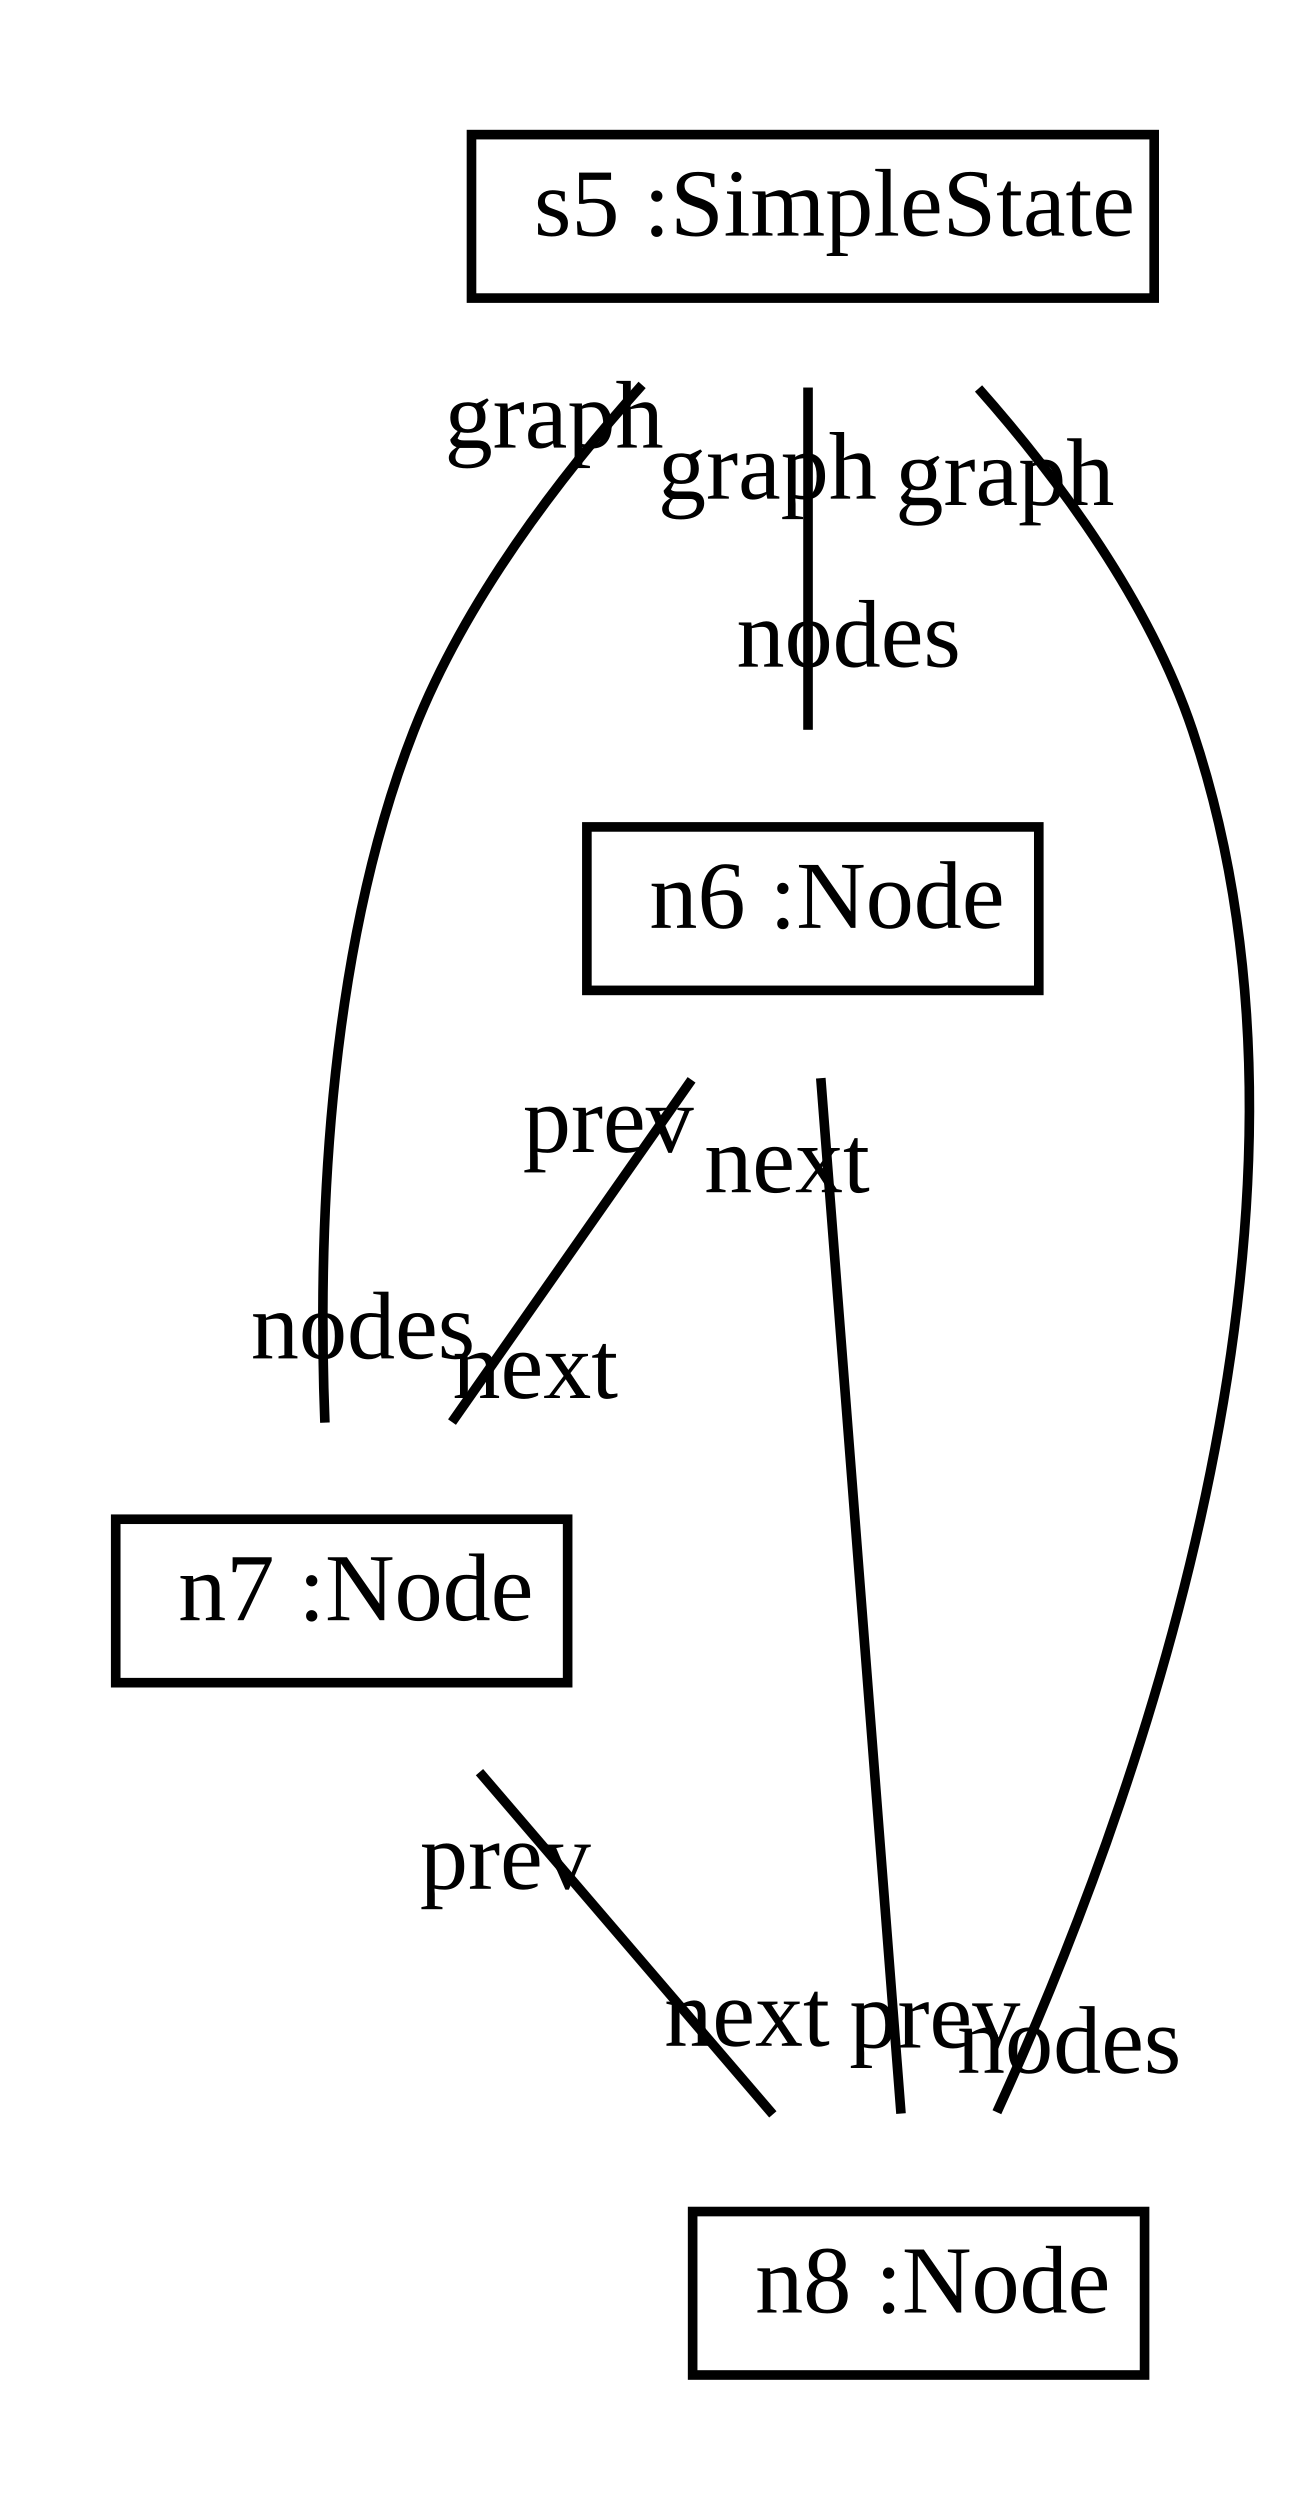
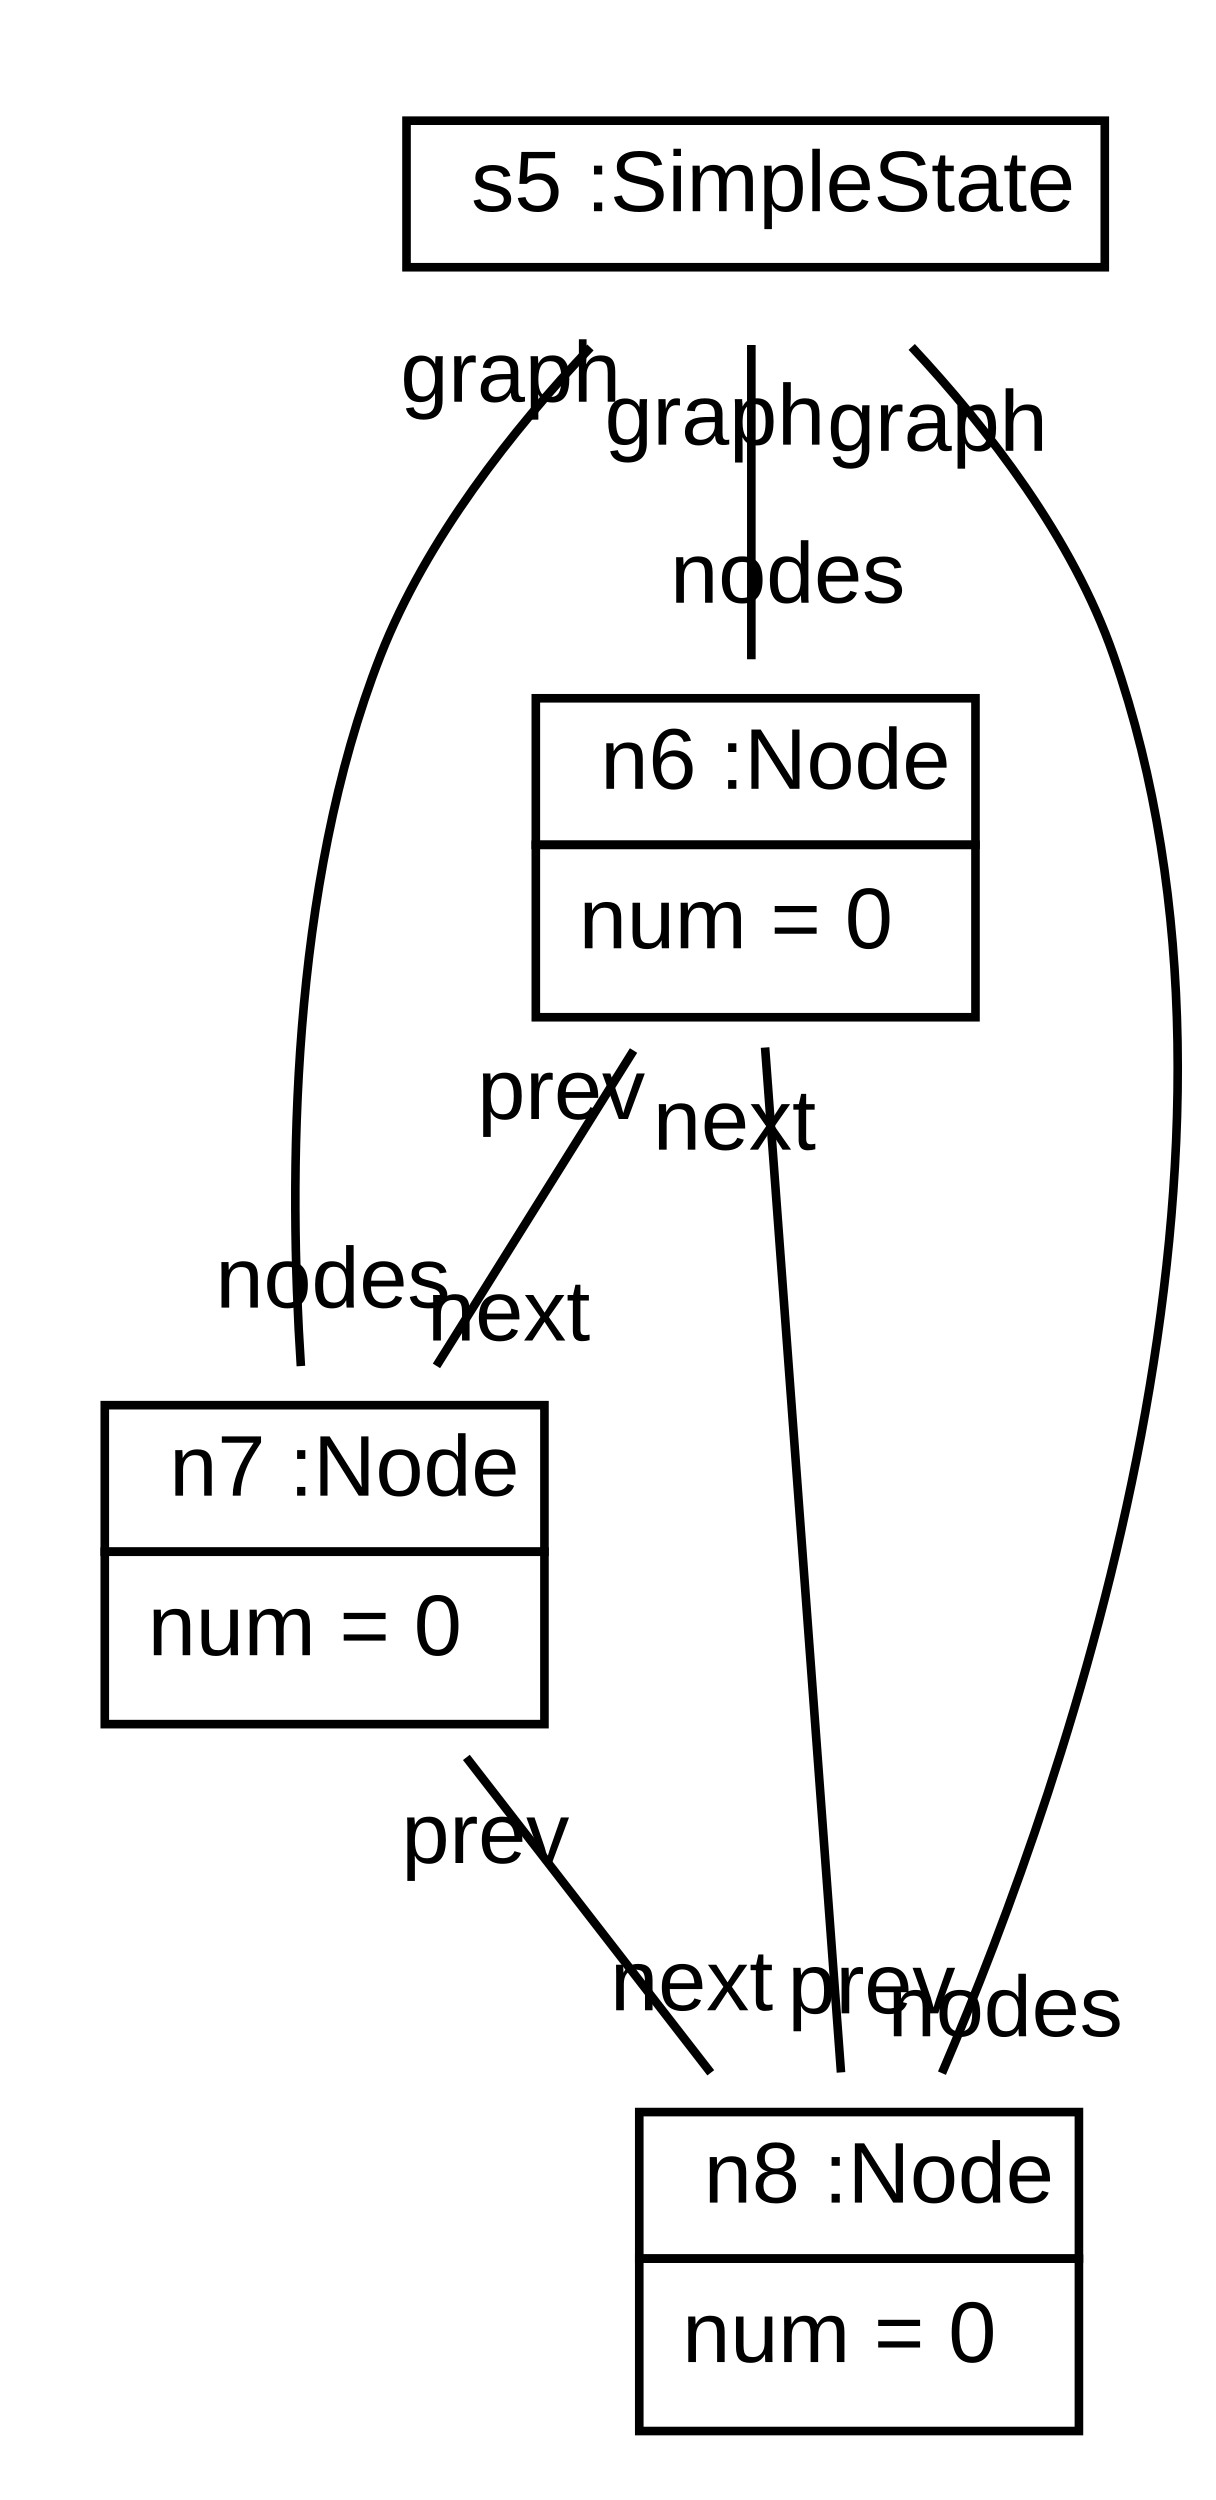
- <svg xmlns="http://www.w3.org/2000/svg" xmlns:xlink="http://www.w3.org/1999/xlink" width="134pt" height="260pt" viewBox="0.00 0.00 133.93 260.00">
-   <g id="graph1" class="graph" transform="scale(1 1) rotate(0) translate(4 256)">
-     <polygon fill="white" stroke="white" points="-4,5 -4,-256 130.926,-256 130.926,5 -4,5" />
+ <svg xmlns="http://www.w3.org/2000/svg" xmlns:xlink="http://www.w3.org/1999/xlink" width="141pt" height="290pt" viewBox="0.00 0.00 140.69 290.00">
+   <g id="graph1" class="graph" transform="scale(1 1) rotate(0) translate(4 286)">
+     <polygon fill="white" stroke="white" points="-4,5 -4,-286 137.689,-286 137.689,5 -4,5" />
    <g id="node1" class="node">
      <a xlink:href="../test/org/sdmlib/models/patterns/example/SimpleState.java" xlink:title="&lt;TABLE&gt;">
-         <polygon fill="none" stroke="black" points="45,-225 45,-242 116,-242 116,-225 45,-225" />
-         <text text-anchor="start" x="48.5" y="-231.5" font-family="Times New Roman,serif" font-size="10.00"> </text>
-         <text text-anchor="start" x="51.5" y="-231.5" font-family="Times New Roman,serif" font-size="10.00">s5 :SimpleState</text>
+         <polygon fill="none" stroke="black" points="43,-255 43,-272 124,-272 124,-255 43,-255" />
+         <text text-anchor="start" x="46.5" y="-261.5" font-family="Arial" font-size="10.00"> </text>
+         <text text-anchor="start" x="50.5" y="-261.5" font-family="Arial" font-size="10.00">s5 :SimpleState</text>
      </a>
    </g>
    <g id="node2" class="node">
      <a xlink:href="../test/org/sdmlib/models/patterns/example/Node.java" xlink:title="&lt;TABLE&gt;">
-         <polygon fill="none" stroke="black" points="57,-153 57,-170 104,-170 104,-153 57,-153" />
-         <text text-anchor="start" x="60.5" y="-159.5" font-family="Times New Roman,serif" font-size="10.00"> </text>
-         <text text-anchor="start" x="63.5" y="-159.5" font-family="Times New Roman,serif" font-size="10.00">n6 :Node</text>
+         <polygon fill="none" stroke="black" points="58,-188 58,-205 109,-205 109,-188 58,-188" />
+         <text text-anchor="start" x="61.5" y="-194.5" font-family="Arial" font-size="10.00"> </text>
+         <text text-anchor="start" x="65.5" y="-194.5" font-family="Arial" font-size="10.00">n6 :Node</text>
      </a>
+       <polygon fill="none" stroke="black" points="58,-168 58,-188 109,-188 109,-168 58,-168" />
+       <text text-anchor="start" x="63" y="-176" font-family="Arial" font-size="10.00">num = 0</text>
    </g>
    <g id="edge2" class="edge">
-       <path fill="none" stroke="black" d="M80,-215.697C80,-204.846 80,-190.917 80,-180.104" />
-       <text text-anchor="middle" x="84.226" y="-186.667" font-family="Times New Roman,serif" font-size="10.00">nodes</text>
-       <text text-anchor="middle" x="75.774" y="-204.134" font-family="Times New Roman,serif" font-size="10.00">graph</text>
+       <path fill="none" stroke="black" d="M83,-245.981C83,-235.177 83,-221.1 83,-209.522" />
+       <text text-anchor="middle" x="87.226" y="-216.085" font-family="Arial" font-size="10.00">nodes</text>
+       <text text-anchor="middle" x="78.774" y="-234.418" font-family="Arial" font-size="10.00">graph</text>
    </g>
    <g id="node3" class="node">
      <a xlink:href="../test/org/sdmlib/models/patterns/example/Node.java" xlink:title="&lt;TABLE&gt;">
-         <polygon fill="none" stroke="black" points="8,-81 8,-98 55,-98 55,-81 8,-81" />
-         <text text-anchor="start" x="11.5" y="-87.5" font-family="Times New Roman,serif" font-size="10.00"> </text>
-         <text text-anchor="start" x="14.5" y="-87.5" font-family="Times New Roman,serif" font-size="10.00">n7 :Node</text>
+         <polygon fill="none" stroke="black" points="8,-106 8,-123 59,-123 59,-106 8,-106" />
+         <text text-anchor="start" x="11.5" y="-112.5" font-family="Arial" font-size="10.00"> </text>
+         <text text-anchor="start" x="15.5" y="-112.5" font-family="Arial" font-size="10.00">n7 :Node</text>
      </a>
+       <polygon fill="none" stroke="black" points="8,-86 8,-106 59,-106 59,-86 8,-86" />
+       <text text-anchor="start" x="13" y="-94" font-family="Arial" font-size="10.00">num = 0</text>
    </g>
    <g id="edge4" class="edge">
-       <path fill="none" stroke="black" d="M62.743,-215.968C54.055,-206.282 44.271,-193.428 39,-180 29.704,-156.317 29.035,-126.452 29.755,-108.045" />
-       <text text-anchor="middle" x="33.721" y="-114.726" font-family="Times New Roman,serif" font-size="10.00">nodes</text>
-       <text text-anchor="middle" x="53.587" y="-209.449" font-family="Times New Roman,serif" font-size="10.00">graph</text>
+       <path fill="none" stroke="black" d="M64.335,-245.697C55.3,-236.122 45.287,-223.454 40,-210 29.411,-183.052 29.324,-149.164 30.747,-127.537" />
+       <text text-anchor="middle" x="34.474" y="-134.317" font-family="Arial" font-size="10.00">nodes</text>
+       <text text-anchor="middle" x="55.083" y="-239.402" font-family="Arial" font-size="10.00">graph</text>
    </g>
    <g id="node4" class="node">
      <a xlink:href="../test/org/sdmlib/models/patterns/example/Node.java" xlink:title="&lt;TABLE&gt;">
-         <polygon fill="none" stroke="black" points="68,-9 68,-26 115,-26 115,-9 68,-9" />
-         <text text-anchor="start" x="71.5" y="-15.5" font-family="Times New Roman,serif" font-size="10.00"> </text>
-         <text text-anchor="start" x="74.5" y="-15.5" font-family="Times New Roman,serif" font-size="10.00">n8 :Node</text>
+         <polygon fill="none" stroke="black" points="70,-24 70,-41 121,-41 121,-24 70,-24" />
+         <text text-anchor="start" x="73.5" y="-30.5" font-family="Arial" font-size="10.00"> </text>
+         <text text-anchor="start" x="77.5" y="-30.5" font-family="Arial" font-size="10.00">n8 :Node</text>
      </a>
+       <polygon fill="none" stroke="black" points="70,-4 70,-24 121,-24 121,-4 70,-4" />
+       <text text-anchor="start" x="75" y="-12" font-family="Arial" font-size="10.00">num = 0</text>
    </g>
    <g id="edge6" class="edge">
-       <path fill="none" stroke="black" d="M97.733,-215.599C106.239,-205.998 115.532,-193.336 120,-180 136.961,-129.371 113.371,-66.275 99.642,-36.328" />
-       <text text-anchor="middle" x="107.156" y="-40.425" font-family="Times New Roman,serif" font-size="10.00">nodes</text>
-       <text text-anchor="middle" x="100.467" y="-203.48" font-family="Times New Roman,serif" font-size="10.00">graph</text>
+       <path fill="none" stroke="black" d="M101.604,-245.756C110.531,-236.198 120.29,-223.527 125,-210 144.952,-152.699 120.237,-80.779 105.112,-45.512" />
+       <text text-anchor="middle" x="112.462" y="-49.793" font-family="Arial" font-size="10.00">nodes</text>
+       <text text-anchor="middle" x="104.586" y="-233.711" font-family="Arial" font-size="10.00">graph</text>
    </g>
    <g id="edge8" class="edge">
-       <path fill="none" stroke="black" d="M67.888,-143.697C60.292,-132.846 50.542,-118.917 42.973,-108.104" />
-       <text text-anchor="middle" x="51.633" y="-110.606" font-family="Times New Roman,serif" font-size="10.00">next</text>
-       <text text-anchor="middle" x="59.228" y="-136.195" font-family="Times New Roman,serif" font-size="10.00">prev</text>
+       <path fill="none" stroke="black" d="M69.337,-164.14C62.224,-152.759 53.558,-138.893 46.473,-127.557" />
+       <text text-anchor="middle" x="54.86" y="-130.503" font-family="Arial" font-size="10.00">next</text>
+       <text text-anchor="middle" x="60.95" y="-156.194" font-family="Arial" font-size="10.00">prev</text>
    </g>
    <g id="edge10" class="edge">
-       <path fill="none" stroke="black" d="M81.327,-143.871C83.441,-116.578 87.551,-63.52 89.668,-36.189" />
-       <text text-anchor="middle" x="93.182" y="-43.052" font-family="Times New Roman,serif" font-size="10.00">prev</text>
-       <text text-anchor="middle" x="77.813" y="-132.009" font-family="Times New Roman,serif" font-size="10.00">next</text>
+       <path fill="none" stroke="black" d="M84.594,-164.488C86.889,-133.503 91.101,-76.635 93.4,-45.601" />
+       <text text-anchor="middle" x="96.945" y="-52.452" font-family="Arial" font-size="10.00">prev</text>
+       <text text-anchor="middle" x="81.048" y="-152.637" font-family="Arial" font-size="10.00">next</text>
    </g>
    <g id="edge12" class="edge">
-       <path fill="none" stroke="black" d="M45.831,-71.697C55.132,-60.846 67.071,-46.917 76.339,-36.104" />
-       <text text-anchor="middle" x="73.65" y="-43.236" font-family="Times New Roman,serif" font-size="10.00">next</text>
-       <text text-anchor="middle" x="48.521" y="-59.565" font-family="Times New Roman,serif" font-size="10.00">prev</text>
+       <path fill="none" stroke="black" d="M49.942,-82.14C58.762,-70.759 69.508,-56.893 78.293,-45.557" />
+       <text text-anchor="middle" x="76.082" y="-52.809" font-family="Arial" font-size="10.00">next</text>
+       <text text-anchor="middle" x="52.153" y="-69.887" font-family="Arial" font-size="10.00">prev</text>
    </g>
  </g>
</svg>
